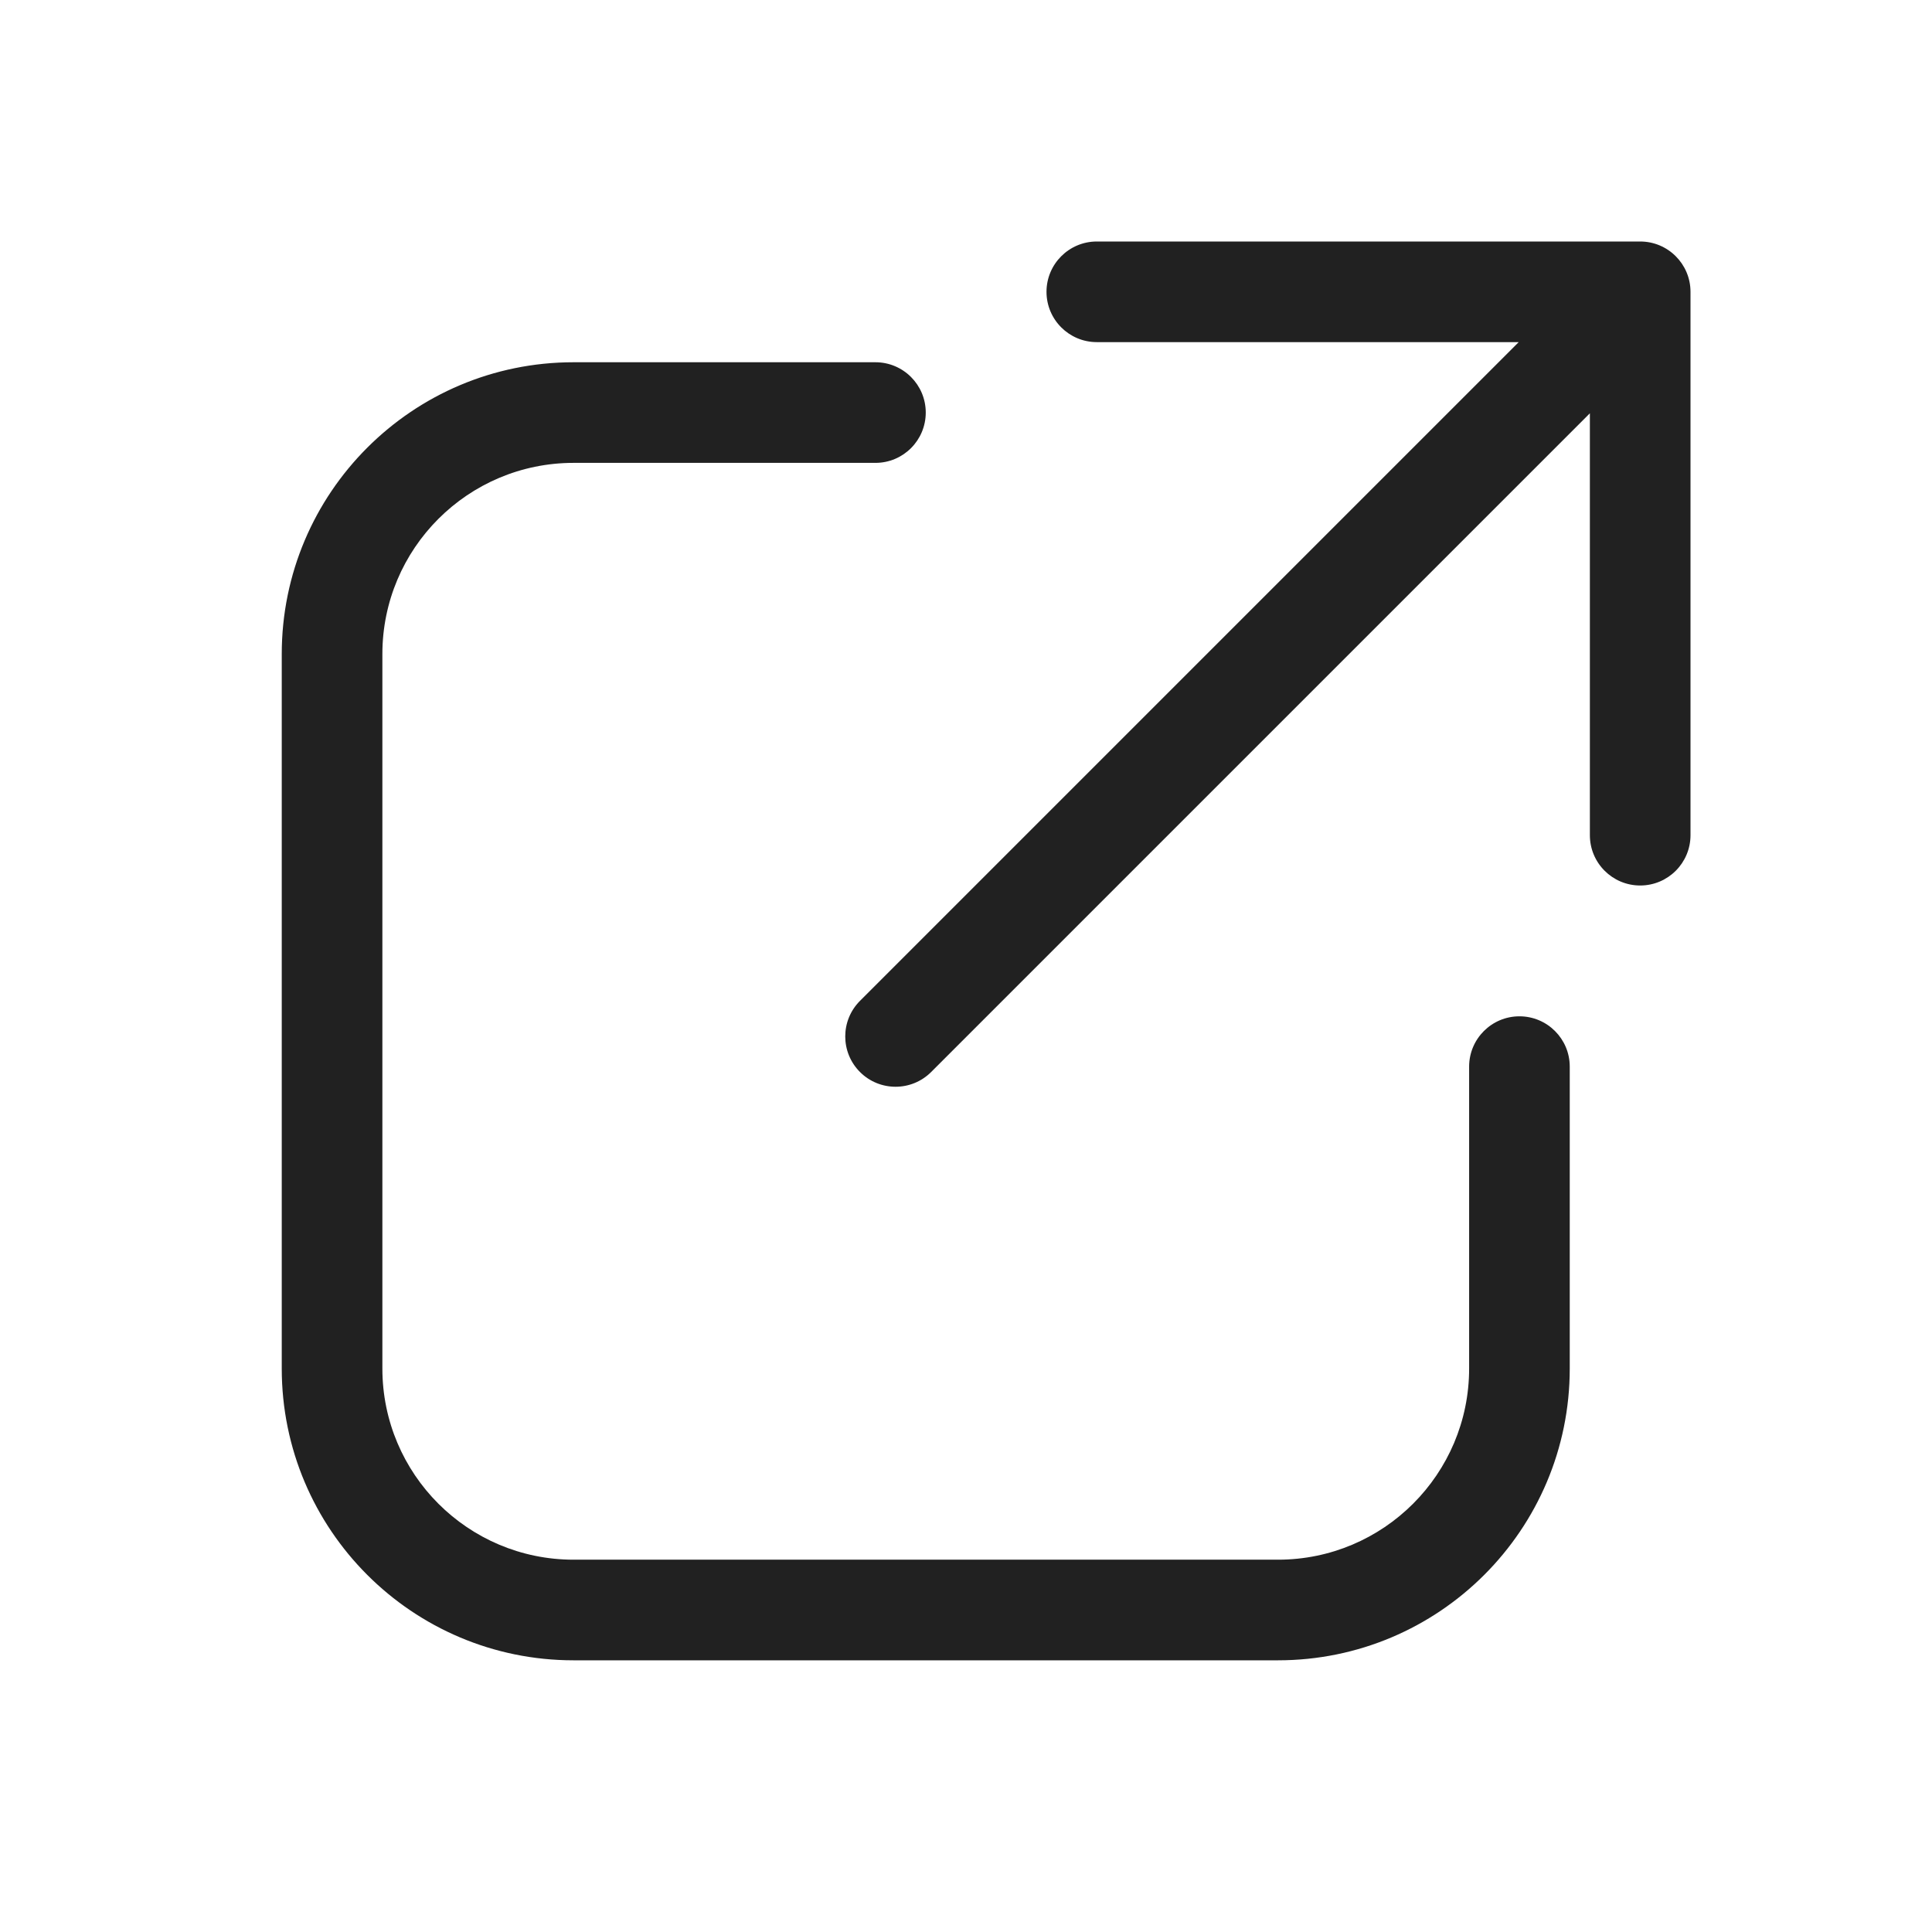
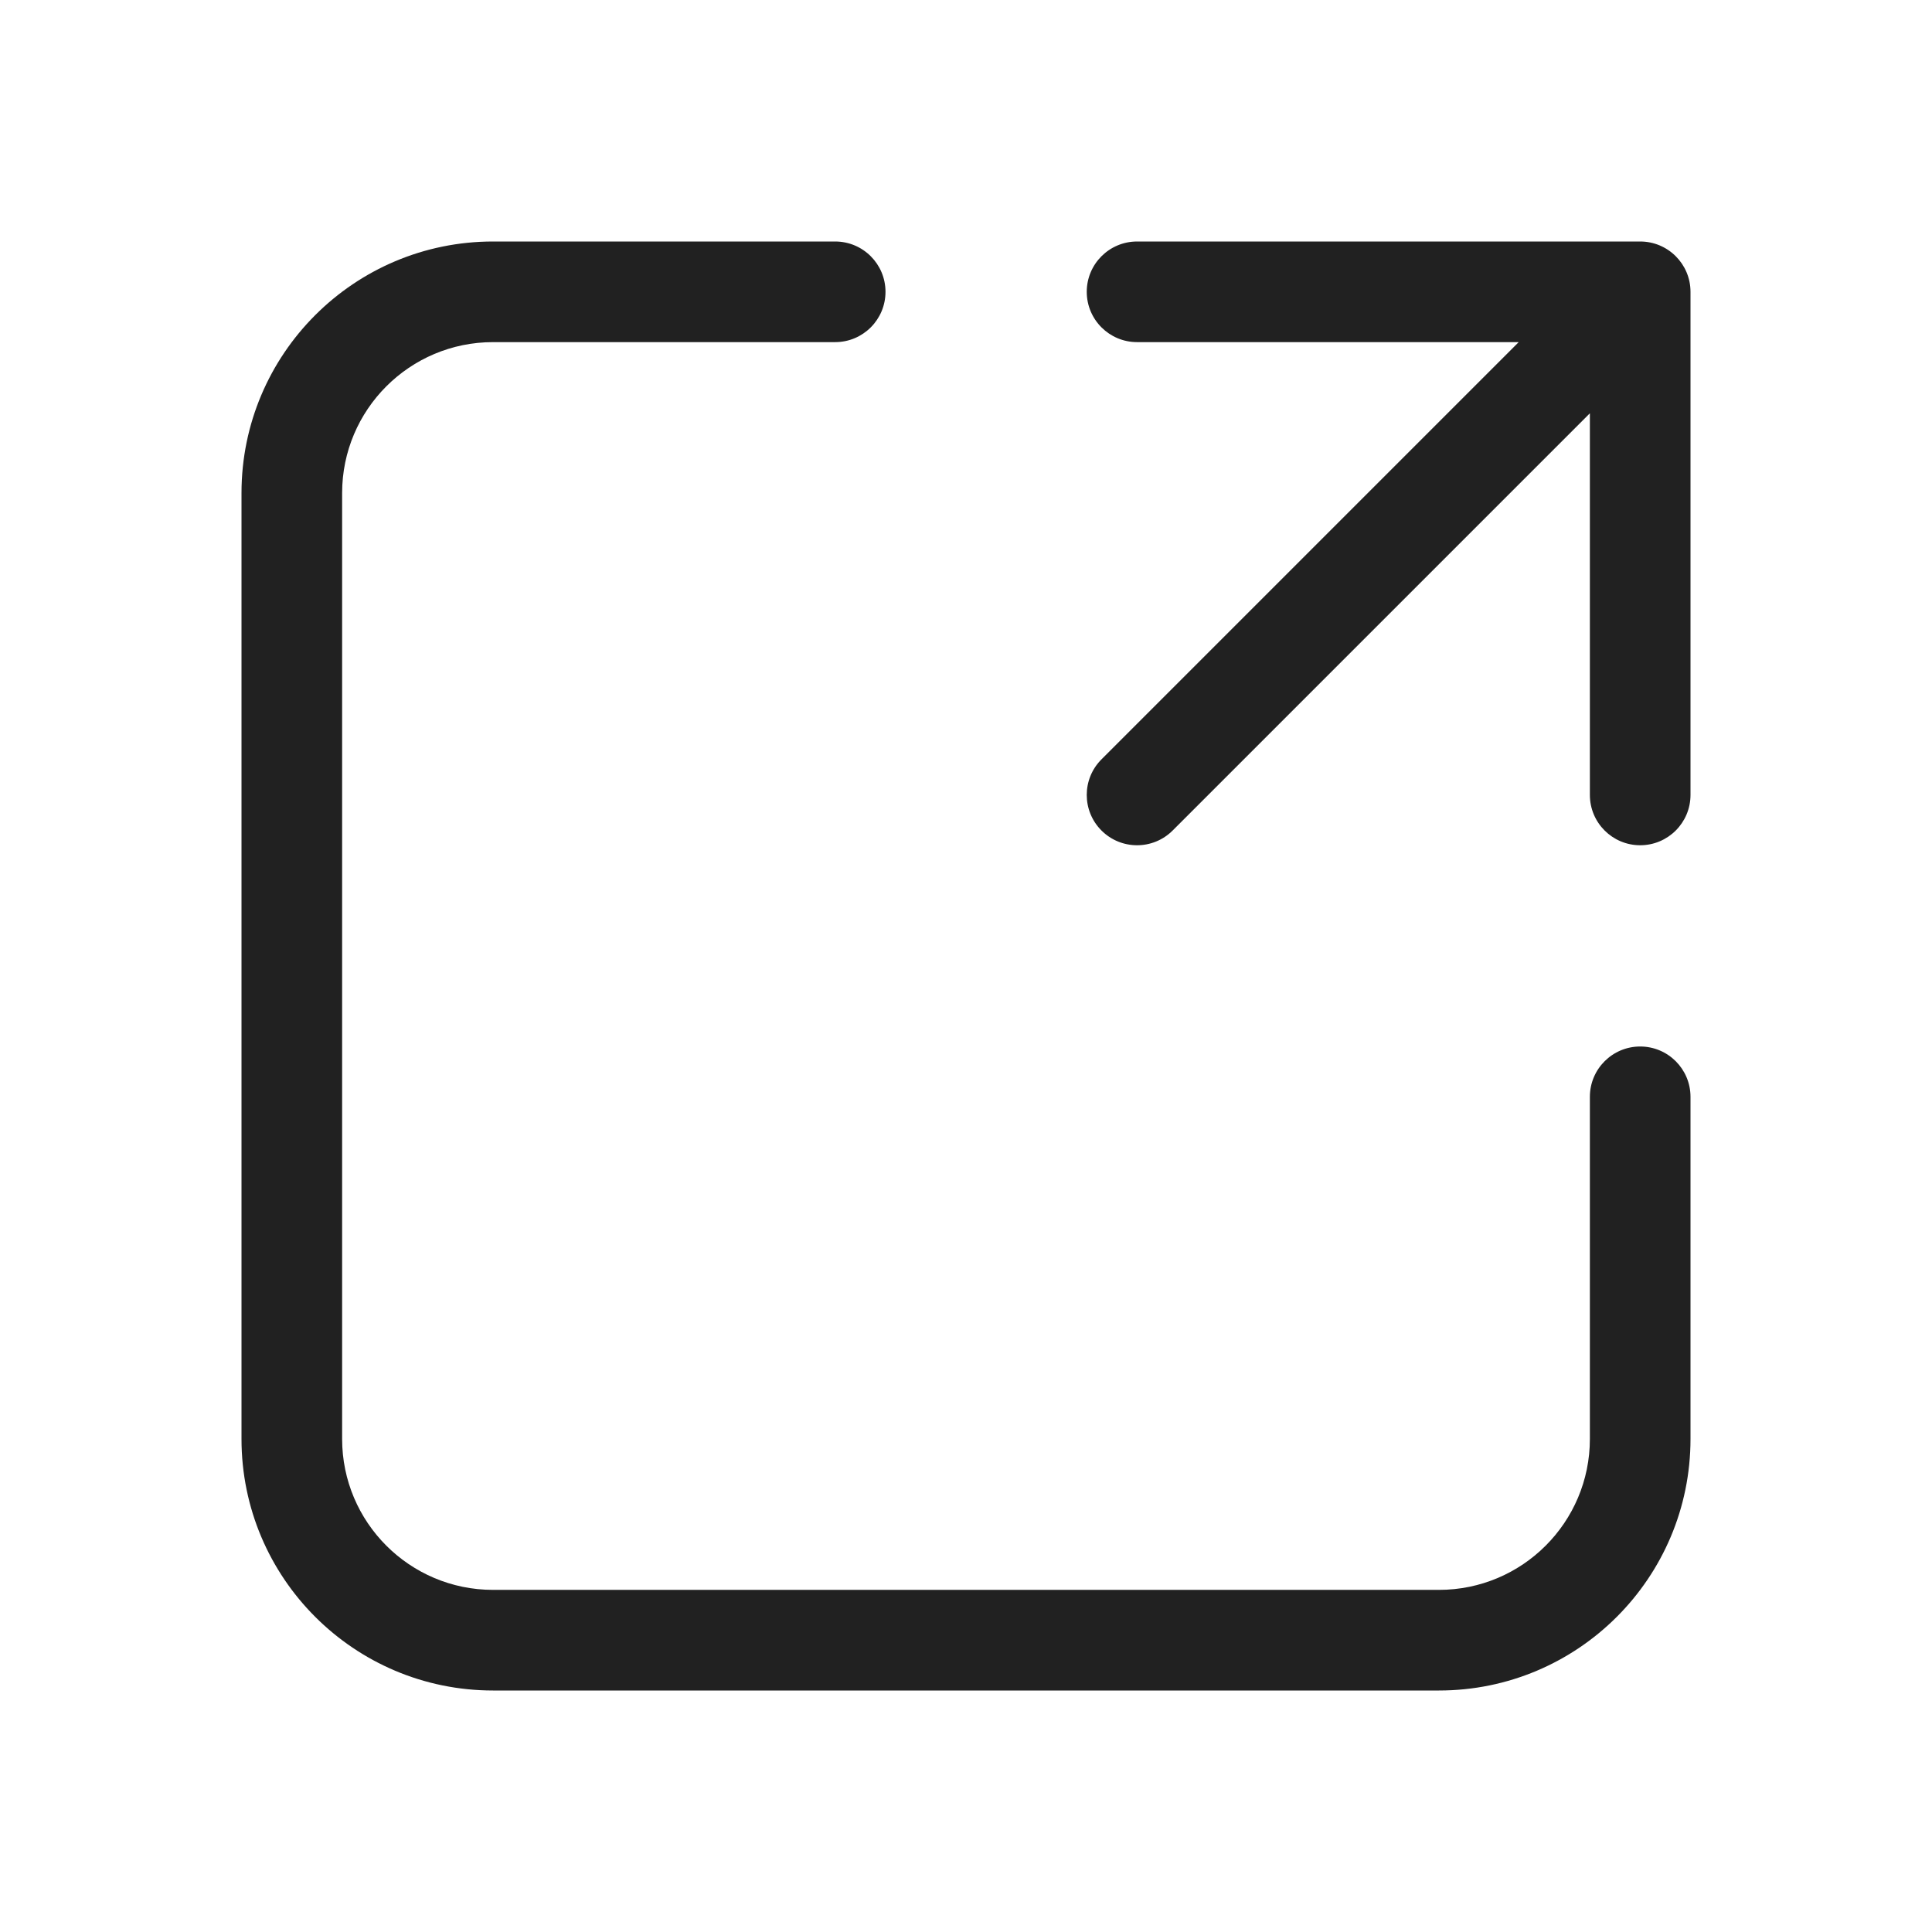
<svg xmlns="http://www.w3.org/2000/svg" width="48" height="48" viewBox="0 0 48 48" fill="none">
-   <path d="M26 7.25C26 6.56 26.56 6 27.25 6H40.75C41.44 6 42 6.56 42 7.25V20.75C42 21.44 41.44 22 40.75 22C40.06 22 39.5 21.44 39.5 20.75V10.268L23.134 26.634C22.646 27.122 21.854 27.122 21.366 26.634C20.878 26.146 20.878 25.354 21.366 24.866L37.732 8.5H27.25C26.56 8.5 26 7.94 26 7.25Z" fill="#212121" />
-   <path d="M7 16.25C7 12.246 10.246 9 14.25 9H21.75C22.44 9 23 9.56 23 10.25C23 10.94 22.44 11.5 21.75 11.5H14.25C11.627 11.5 9.5 13.627 9.5 16.25V34C9.5 36.623 11.627 38.75 14.25 38.75H31.75C34.373 38.75 36.5 36.623 36.5 34V26.5C36.5 25.81 37.06 25.25 37.75 25.25C38.44 25.25 39 25.81 39 26.5V34C39 38.004 35.754 41.25 31.75 41.25H14.25C10.246 41.25 7 38.004 7 34V16.25Z" fill="#212121" />
+   <path d="M12.25 8.5C10.179 8.5 8.5 10.179 8.5 12.25V35.75C8.5 37.821 10.179 39.5 12.25 39.5H35.75C37.821 39.5 39.5 37.821 39.5 35.75V27.25C39.5 26.56 40.06 26 40.75 26C41.44 26 42 26.56 42 27.25V35.75C42 39.202 39.202 42 35.75 42H12.25C8.798 42 6 39.202 6 35.75V12.25C6 8.798 8.798 6 12.25 6H20.75C21.44 6 22 6.56 22 7.25C22 7.94 21.44 8.5 20.75 8.5H12.25ZM27 7.25C27 6.56 27.56 6 28.25 6H40.75C41.44 6 42 6.56 42 7.25V19.75C42 20.44 41.44 21 40.75 21C40.06 21 39.5 20.44 39.5 19.75V10.268L29.134 20.634C28.646 21.122 27.854 21.122 27.366 20.634C26.878 20.146 26.878 19.354 27.366 18.866L37.732 8.5H28.25C27.56 8.5 27 7.94 27 7.25Z" fill="#212121" />
</svg>
